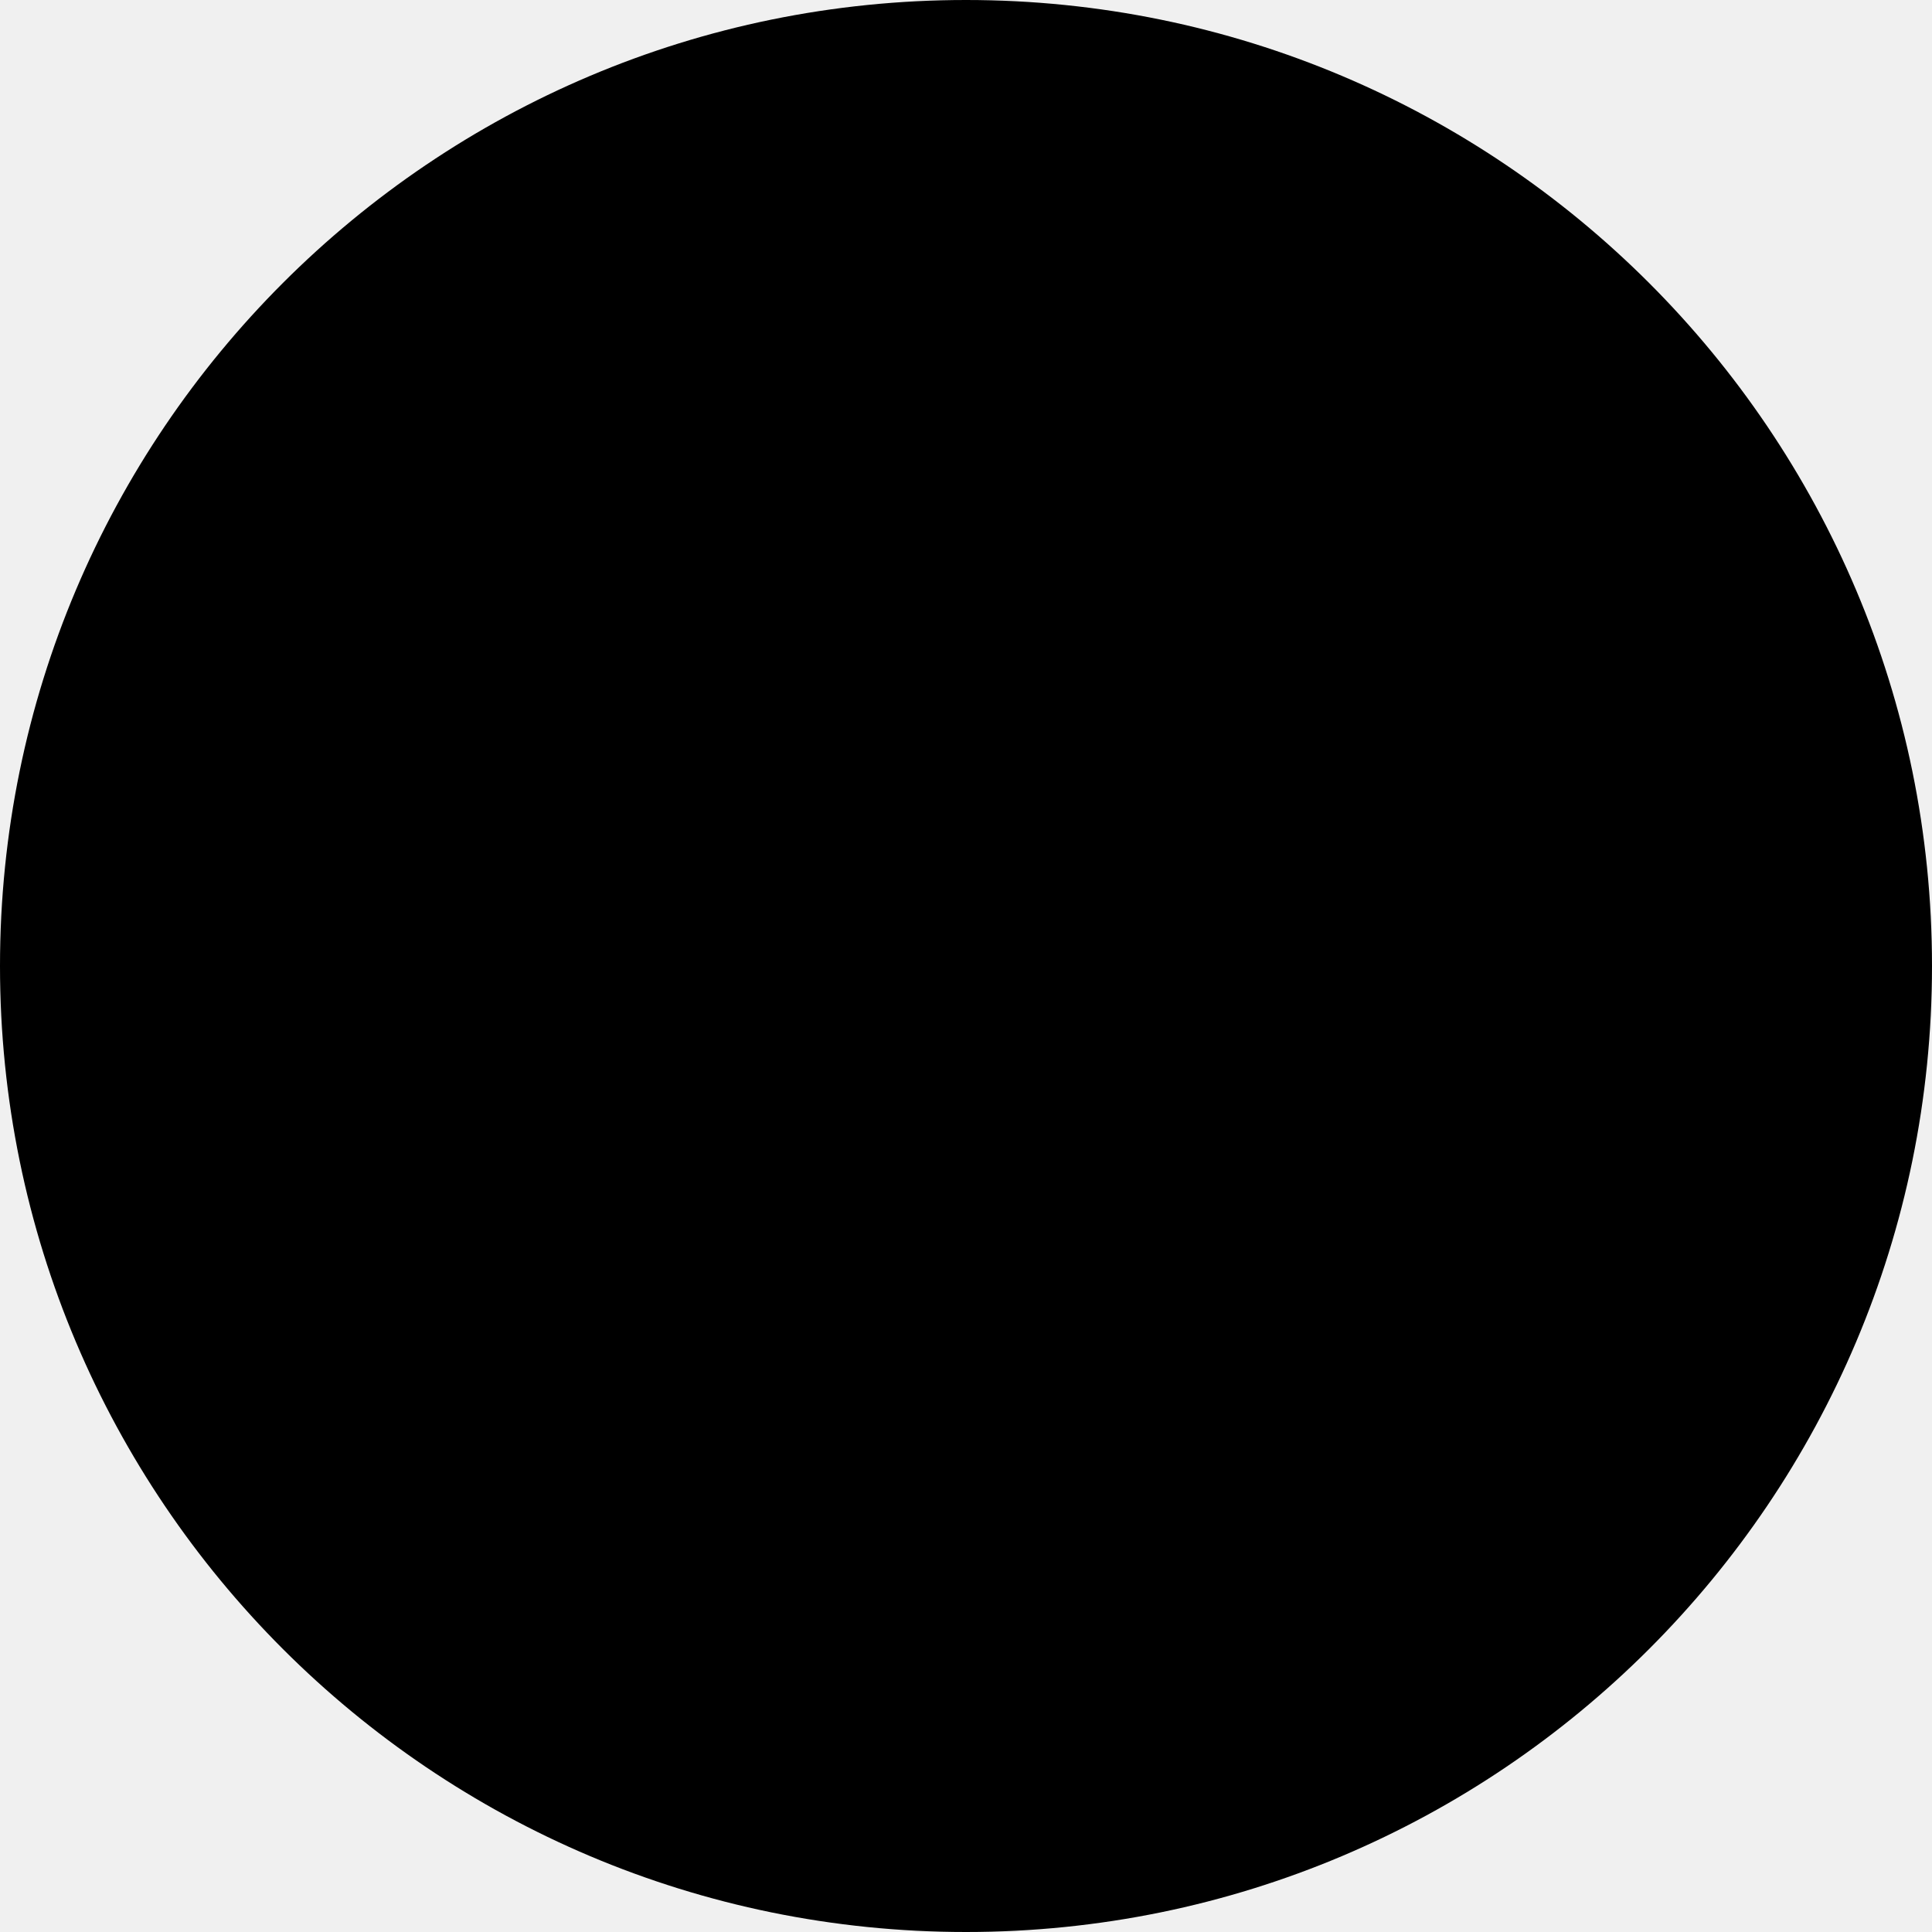
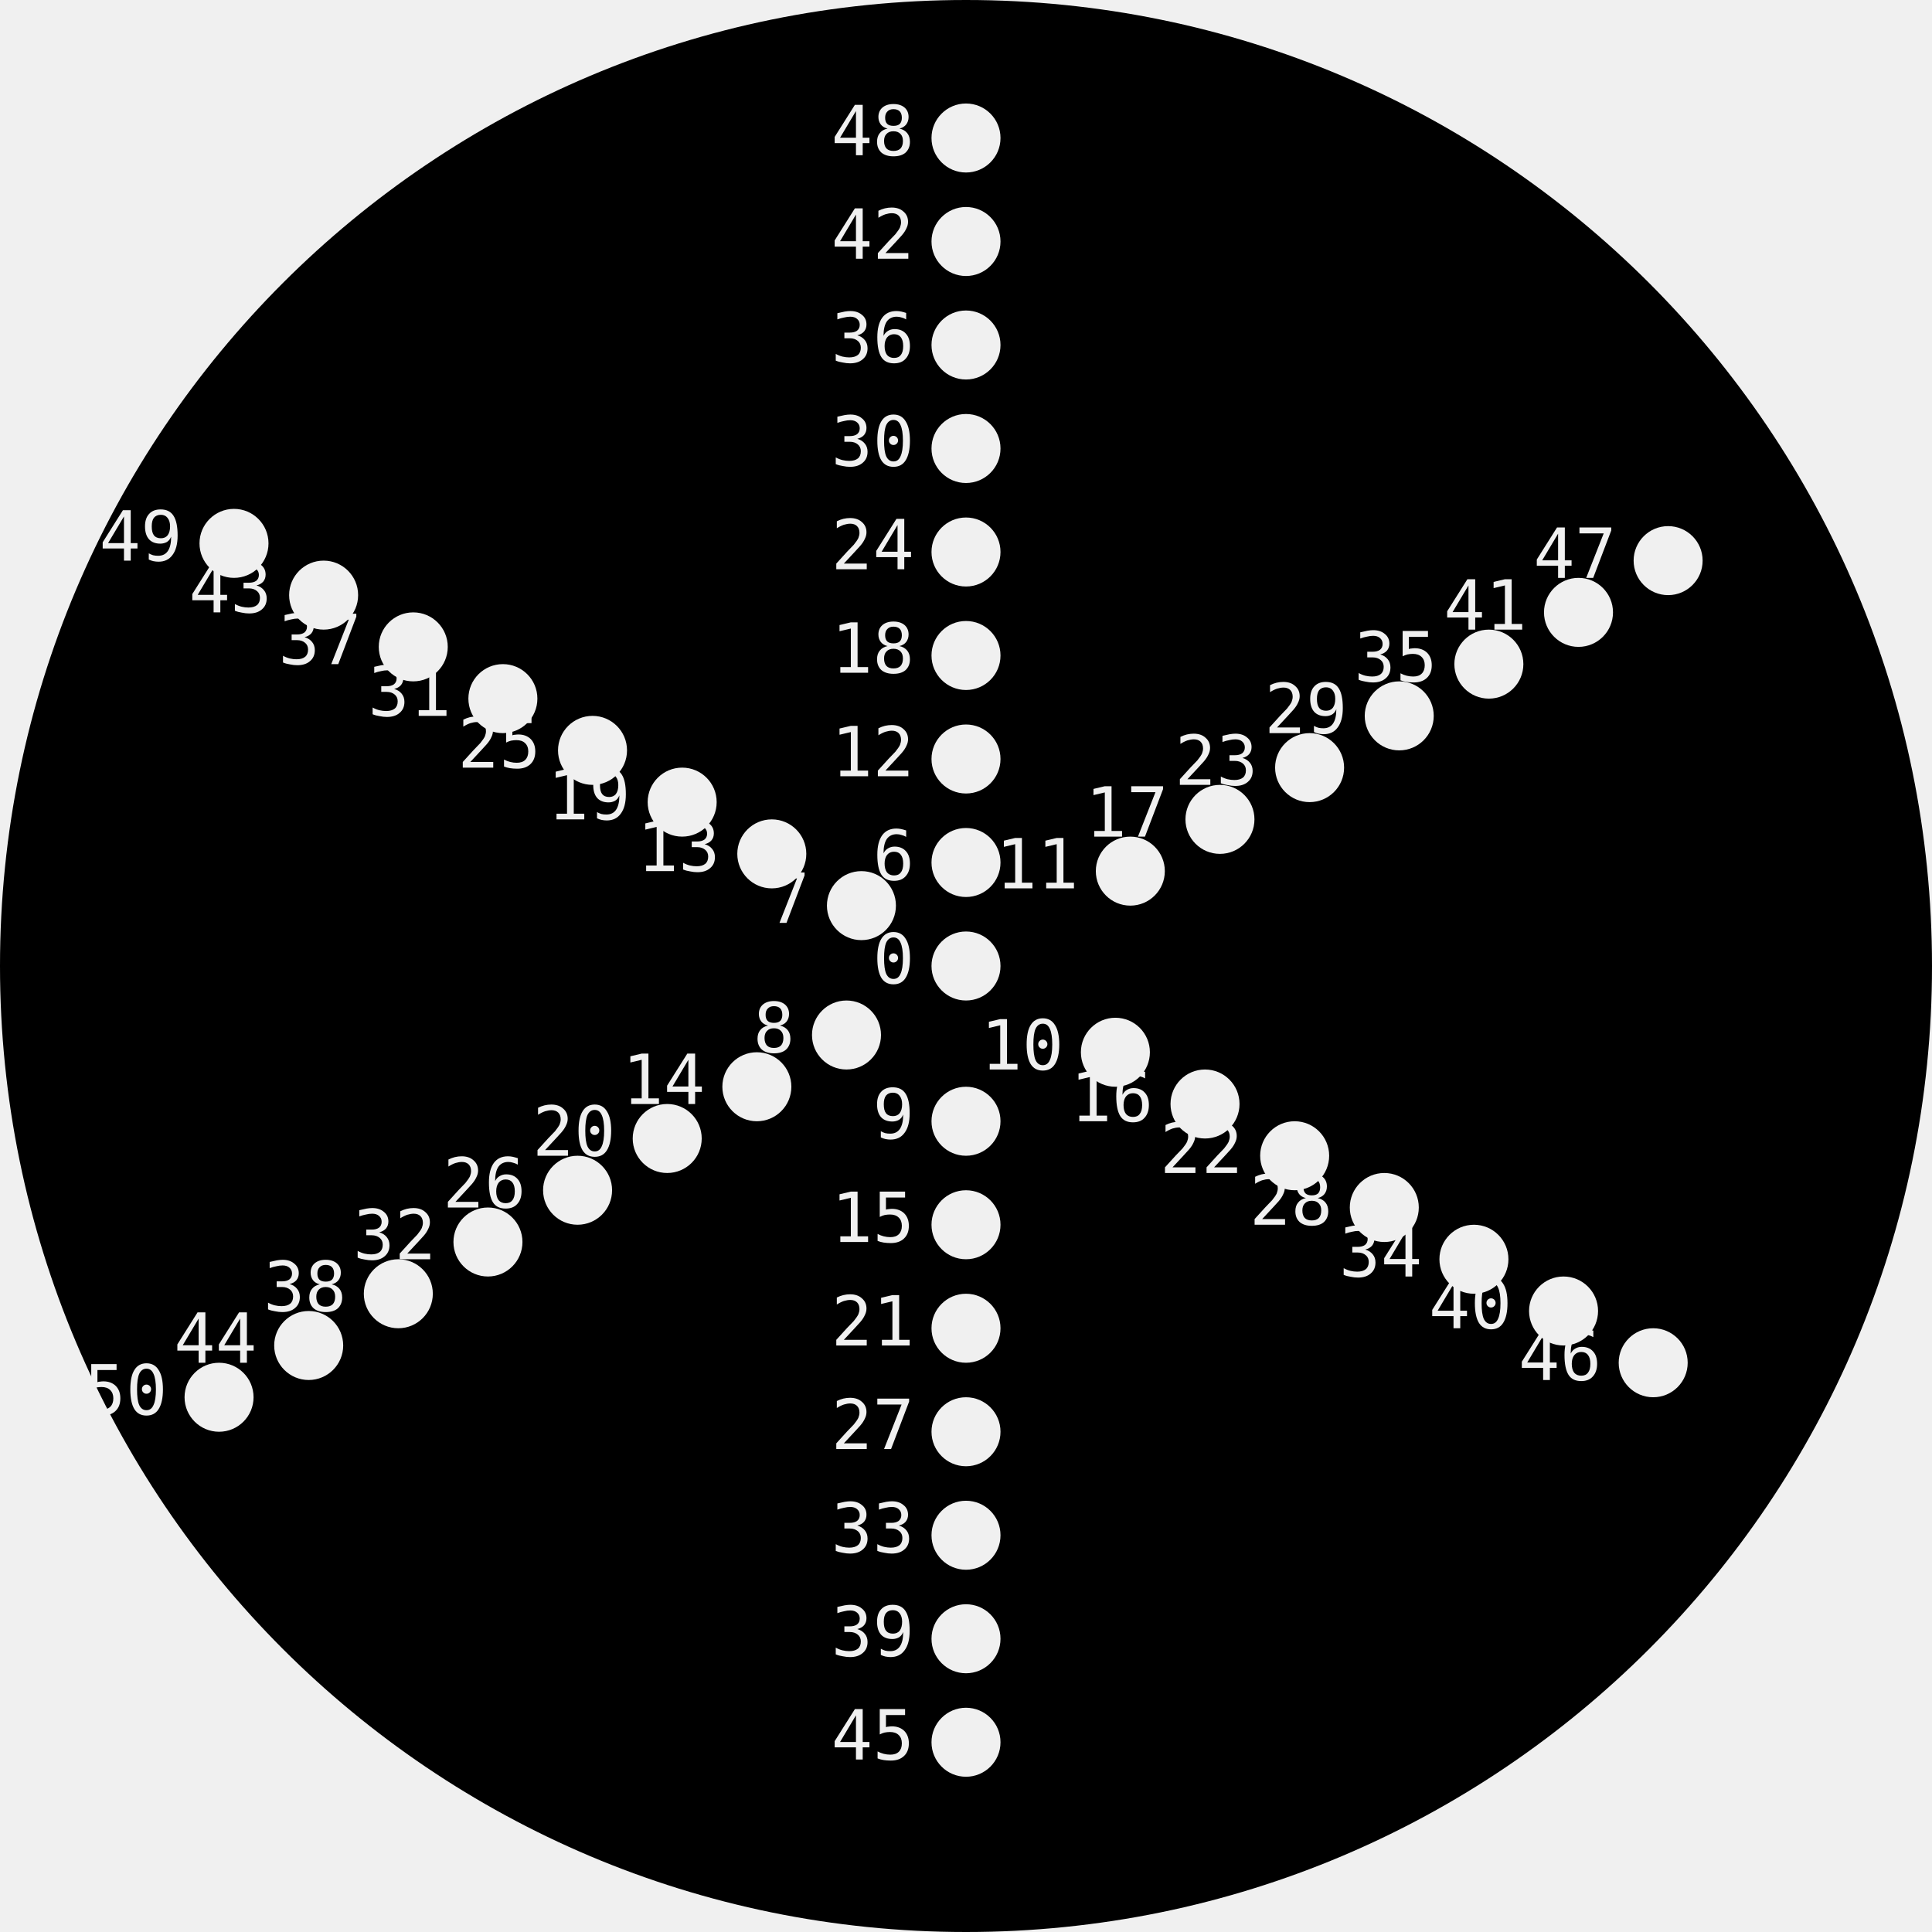
- <svg xmlns="http://www.w3.org/2000/svg">
+ <svg xmlns="http://www.w3.org/2000/svg" xmlns:ns1="http://nathanfriend.io/inspiral">
+   <style>
+     text {
+       font-family: monospace;
+       font-size: 4px;
+     }
+   </style>
  <g>
-     <path d="M 112 56              A 56 56 0 1 0 0 56              A 56 56 0 0 0 112 56              Z" />
+     <mask id="holes">
+       <rect width="100%" height="100%" fill="white" />
+       <circle cx="56" cy="56" r="2" ns1:hole-name="0" />
+       <text x="53" y="57" text-anchor="end">0</text>
+       <circle cx="56" cy="50" r="2" ns1:hole-name="6" />
+       <text x="53" y="51" text-anchor="end">6</text>
+       <circle cx="56" cy="44" r="2" ns1:hole-name="12" />
+       <text x="53" y="45" text-anchor="end">12</text>
+       <circle cx="56" cy="38" r="2" ns1:hole-name="18" />
+       <text x="53" y="39" text-anchor="end">18</text>
+       <circle cx="56" cy="32" r="2" ns1:hole-name="24" />
+       <text x="53" y="33" text-anchor="end">24</text>
+       <circle cx="56" cy="26" r="2" ns1:hole-name="30" />
+       <text x="53" y="27" text-anchor="end">30</text>
+       <circle cx="56" cy="20" r="2" ns1:hole-name="36" />
+       <text x="53" y="21" text-anchor="end">36</text>
+       <circle cx="56" cy="14" r="2" ns1:hole-name="42" />
+       <text x="53" y="15" text-anchor="end">42</text>
+       <circle cx="56" cy="8" r="2" ns1:hole-name="48" />
+       <text x="53" y="9" text-anchor="end">48</text>
+       <circle cx="49.938" cy="52.5" r="2" ns1:hole-name="7" />
+       <text x="46.938" y="53.5" text-anchor="end">7</text>
+       <circle cx="44.742" cy="49.5" r="2" ns1:hole-name="13" />
+       <text x="41.742" y="50.5" text-anchor="end">13</text>
+       <circle cx="39.546" cy="46.5" r="2" ns1:hole-name="19" />
+       <text x="36.546" y="47.5" text-anchor="end">19</text>
+       <circle cx="34.349" cy="43.5" r="2" ns1:hole-name="25" />
+       <text x="31.349" y="44.5" text-anchor="end">25</text>
+       <circle cx="29.153" cy="40.5" r="2" ns1:hole-name="31" />
+       <text x="26.153" y="41.5" text-anchor="end">31</text>
+       <circle cx="23.957" cy="37.5" r="2" ns1:hole-name="37" />
+       <text x="20.957" y="38.5" text-anchor="end">37</text>
+       <circle cx="18.761" cy="34.5" r="2" ns1:hole-name="43" />
+       <text x="15.761" y="35.5" text-anchor="end">43</text>
+       <circle cx="13.565" cy="31.5" r="2" ns1:hole-name="49" />
+       <text x="10.565" y="32.5" text-anchor="end">49</text>
+       <circle cx="49.072" cy="60" r="2" ns1:hole-name="8" />
+       <text x="46.072" y="61" text-anchor="end">8</text>
+       <circle cx="43.876" cy="63" r="2" ns1:hole-name="14" />
+       <text x="40.876" y="64" text-anchor="end">14</text>
+       <circle cx="38.679" cy="66" r="2" ns1:hole-name="20" />
+       <text x="35.679" y="67" text-anchor="end">20</text>
+       <circle cx="33.483" cy="69" r="2" ns1:hole-name="26" />
+       <text x="30.483" y="70" text-anchor="end">26</text>
+       <circle cx="28.287" cy="72" r="2" ns1:hole-name="32" />
+       <text x="25.287" y="73" text-anchor="end">32</text>
+       <circle cx="23.091" cy="75" r="2" ns1:hole-name="38" />
+       <text x="20.091" y="76" text-anchor="end">38</text>
+       <circle cx="17.895" cy="78" r="2" ns1:hole-name="44" />
+       <text x="14.895" y="79" text-anchor="end">44</text>
+       <circle cx="12.699" cy="81" r="2" ns1:hole-name="50" />
+       <text x="9.699" y="82" text-anchor="end">50</text>
+       <circle cx="56" cy="65" r="2" ns1:hole-name="9" />
+       <text x="53" y="66" text-anchor="end">9</text>
+       <circle cx="56" cy="71" r="2" ns1:hole-name="15" />
+       <text x="53" y="72" text-anchor="end">15</text>
+       <circle cx="56" cy="77" r="2" ns1:hole-name="21" />
+       <text x="53" y="78" text-anchor="end">21</text>
+       <circle cx="56" cy="83" r="2" ns1:hole-name="27" />
+       <text x="53" y="84" text-anchor="end">27</text>
+       <circle cx="56" cy="89" r="2" ns1:hole-name="33" />
+       <text x="53" y="90" text-anchor="end">33</text>
+       <circle cx="56" cy="95" r="2" ns1:hole-name="39" />
+       <text x="53" y="96" text-anchor="end">39</text>
+       <circle cx="56" cy="101" r="2" ns1:hole-name="45" />
+       <text x="53" y="102" text-anchor="end">45</text>
+       <circle cx="64.66" cy="61" r="2" ns1:hole-name="10" />
+       <text x="61.66" y="62" text-anchor="end">10</text>
+       <circle cx="69.856" cy="64" r="2" ns1:hole-name="16" />
+       <text x="66.856" y="65" text-anchor="end">16</text>
+       <circle cx="75.053" cy="67" r="2" ns1:hole-name="22" />
+       <text x="72.053" y="68" text-anchor="end">22</text>
+       <circle cx="80.249" cy="70" r="2" ns1:hole-name="28" />
+       <text x="77.249" y="71" text-anchor="end">28</text>
+       <circle cx="85.445" cy="73" r="2" ns1:hole-name="34" />
+       <text x="82.445" y="74" text-anchor="end">34</text>
+       <circle cx="90.641" cy="76" r="2" ns1:hole-name="40" />
+       <text x="87.641" y="77" text-anchor="end">40</text>
+       <circle cx="95.837" cy="79" r="2" ns1:hole-name="46" />
+       <text x="92.837" y="80" text-anchor="end">46</text>
+       <circle cx="65.526" cy="50.5" r="2" ns1:hole-name="11" />
+       <text x="62.526" y="51.5" text-anchor="end">11</text>
+       <circle cx="70.722" cy="47.5" r="2" ns1:hole-name="17" />
+       <text x="67.722" y="48.5" text-anchor="end">17</text>
+       <circle cx="75.919" cy="44.5" r="2" ns1:hole-name="23" />
+       <text x="72.919" y="45.5" text-anchor="end">23</text>
+       <circle cx="81.115" cy="41.5" r="2" ns1:hole-name="29" />
+       <text x="78.115" y="42.5" text-anchor="end">29</text>
+       <circle cx="86.311" cy="38.5" r="2" ns1:hole-name="35" />
+       <text x="83.311" y="39.5" text-anchor="end">35</text>
+       <circle cx="91.507" cy="35.5" r="2" ns1:hole-name="41" />
+       <text x="88.507" y="36.5" text-anchor="end">41</text>
+       <circle cx="96.703" cy="32.5" r="2" ns1:hole-name="47" />
+       <text x="93.703" y="33.5" text-anchor="end">47</text>
+     </mask>
+     <path mask="url(#holes)" d="M 112 56              A 56 56 0 1 0 0 56              A 56 56 0 0 0 112 56              Z" />
  </g>
</svg>
